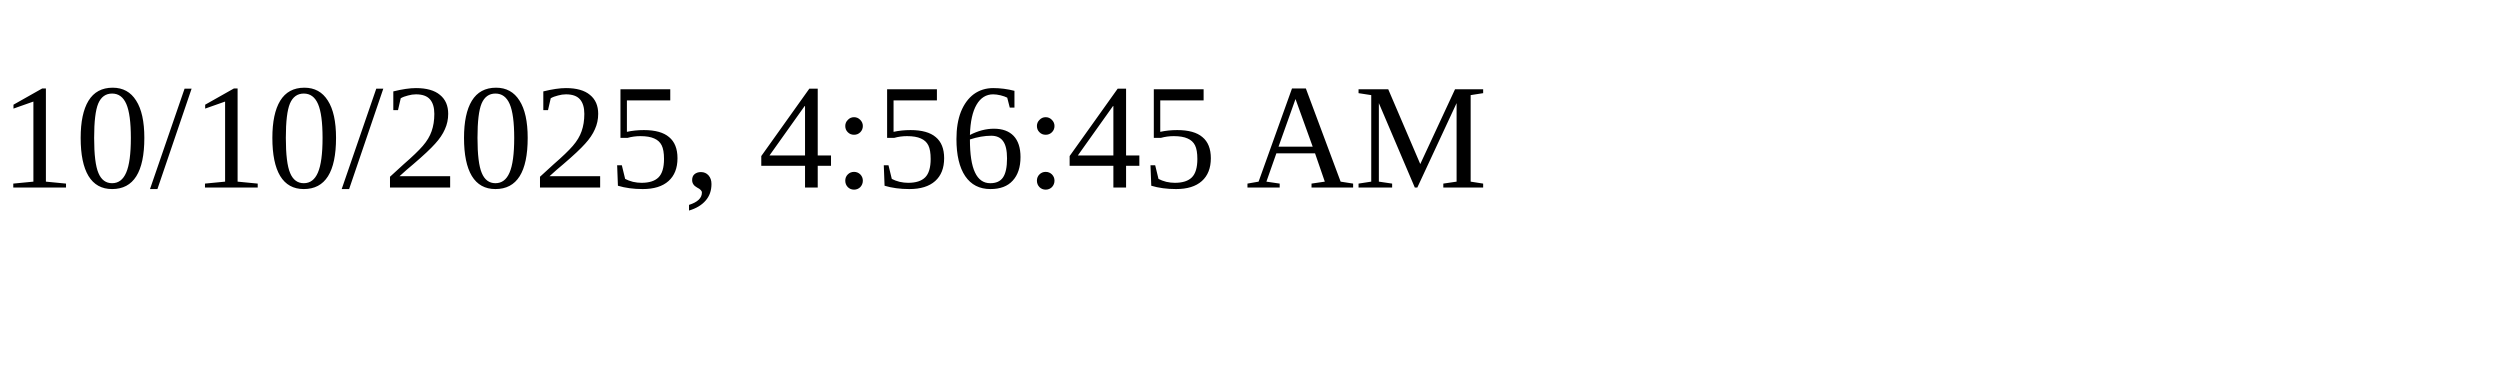
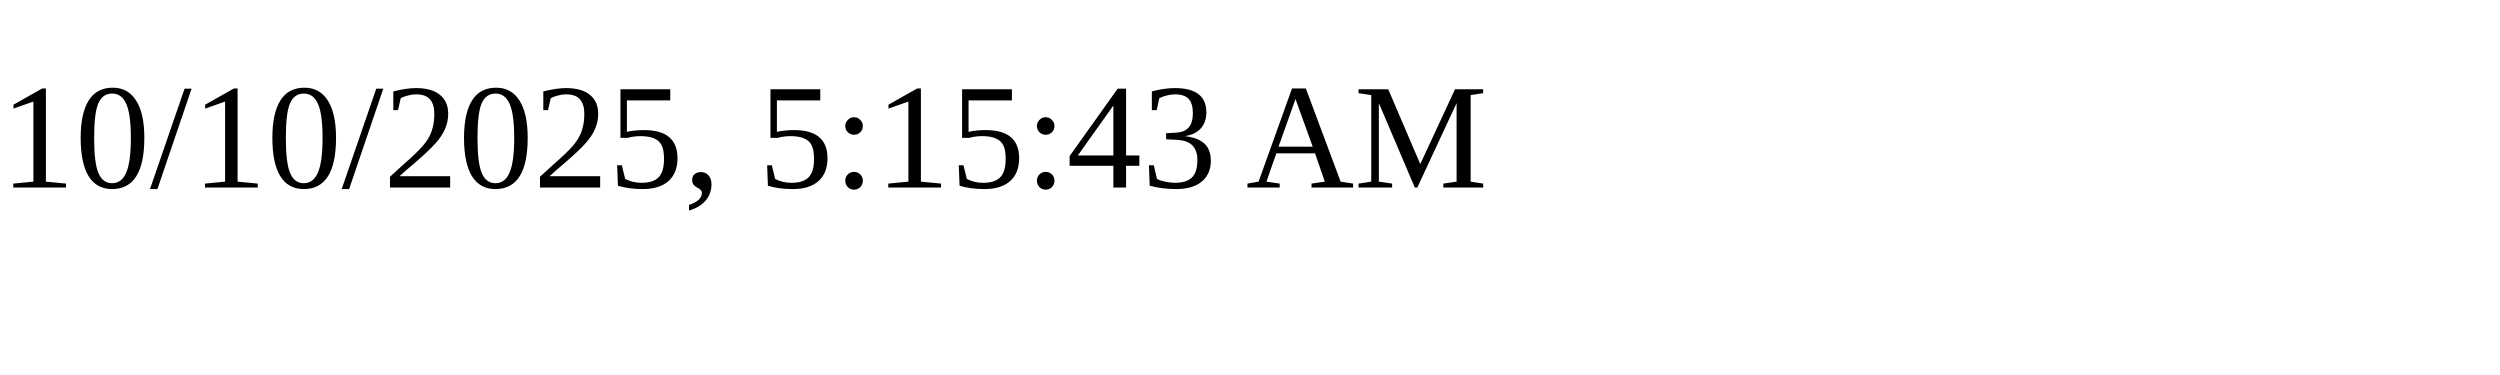
<svg xmlns="http://www.w3.org/2000/svg" height="30" width="200">
-   <text x="0" y="15">10/10/2025, 4:56:45 AM</text>
+   <text x="0" y="15">10/10/2025, 5:15:43 AM</text>
</svg>
